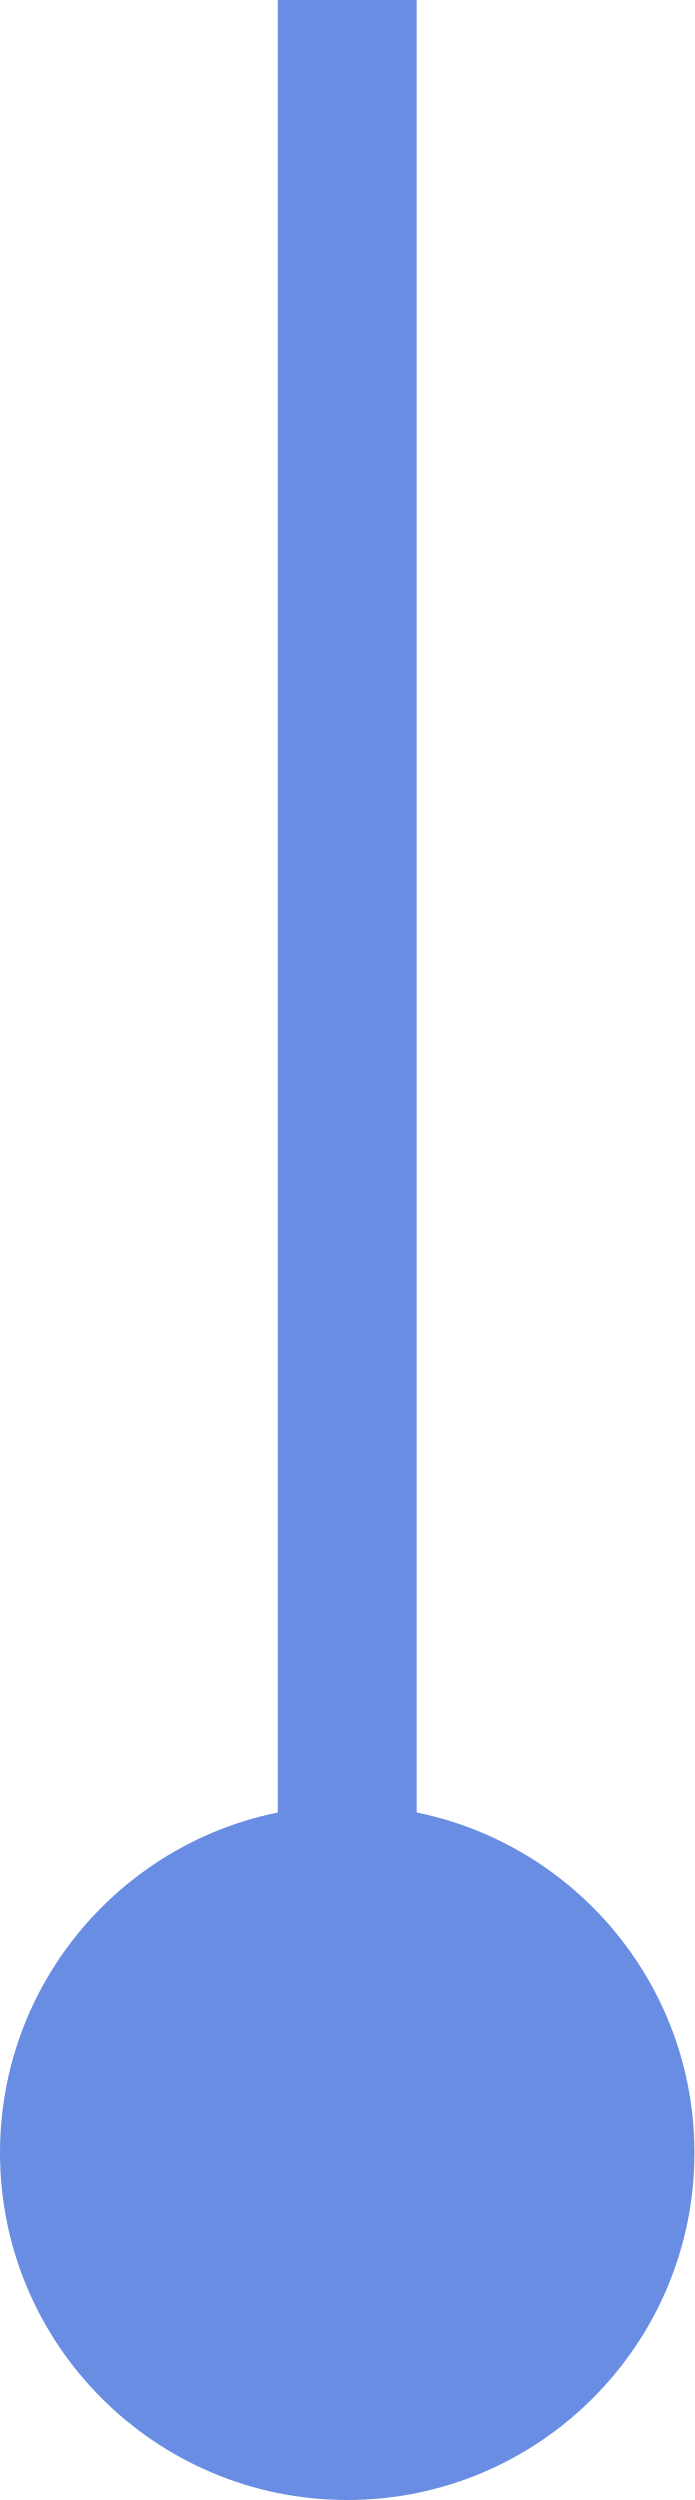
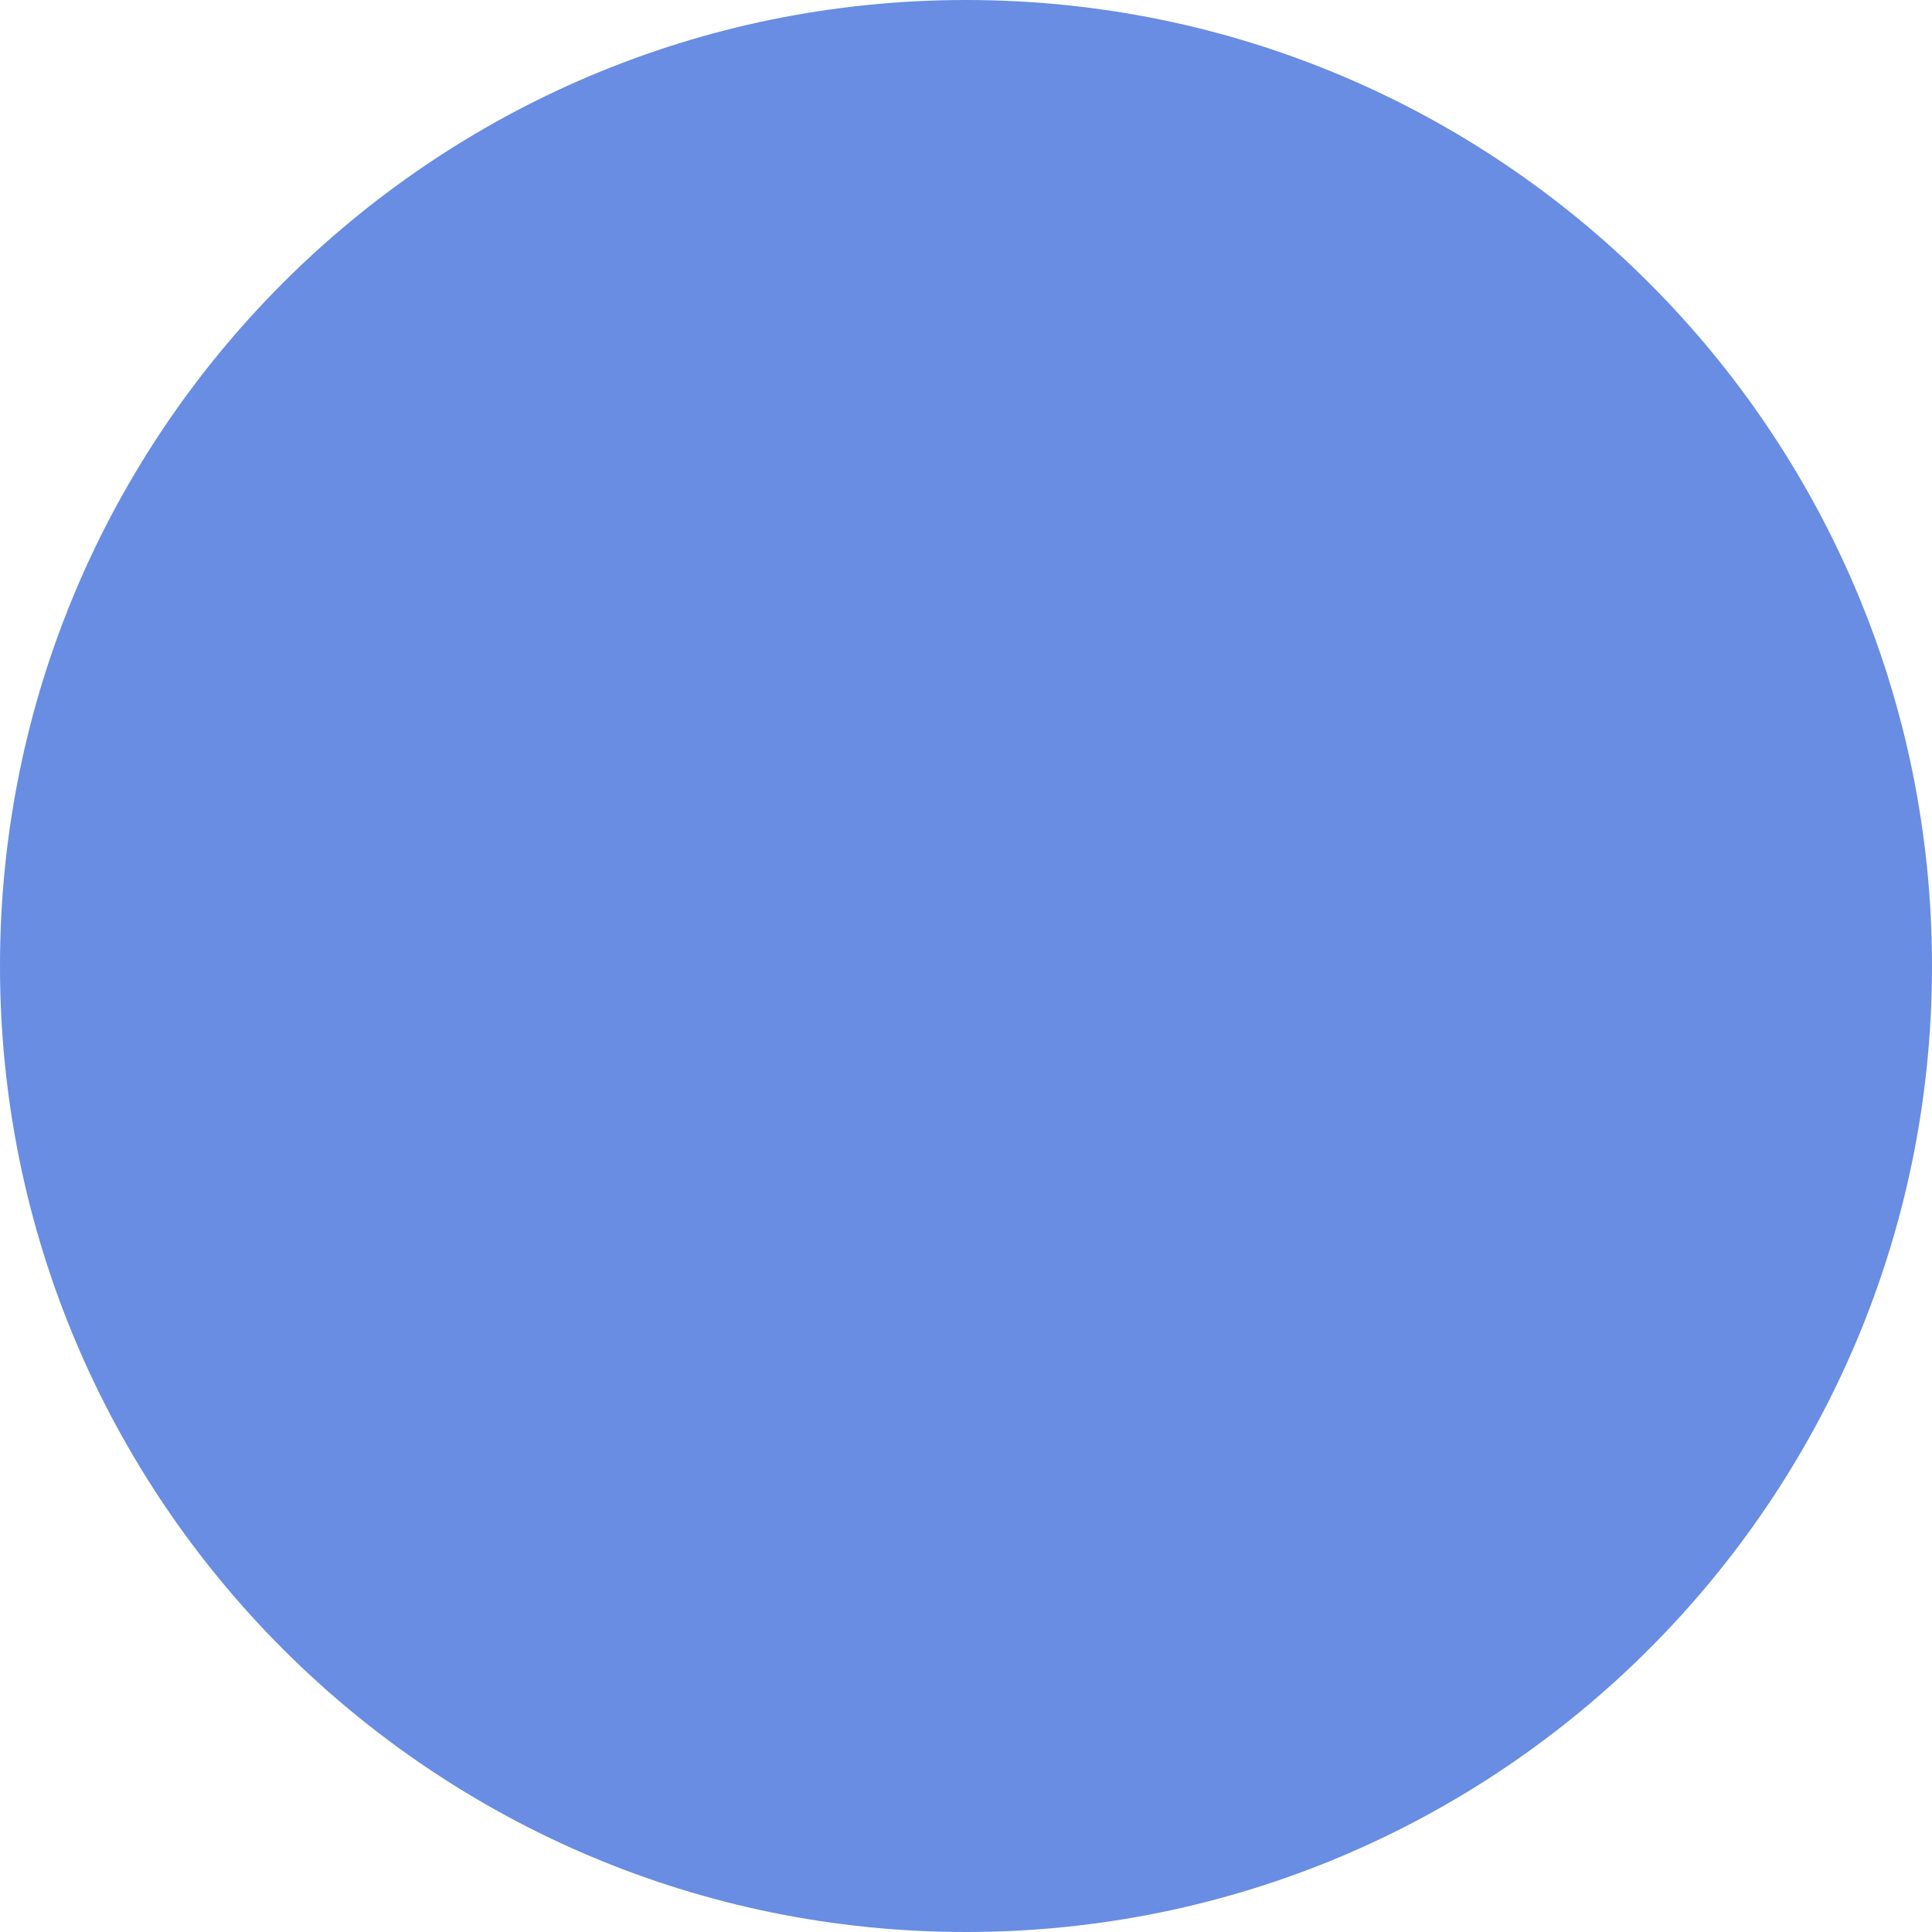
- <svg xmlns="http://www.w3.org/2000/svg" width="10" height="36" viewBox="0 0 10 36">
-   <g id="Grupo_60" data-name="Grupo 60" transform="translate(-87 -636.034)">
-     <g id="Grupo_59" data-name="Grupo 59" transform="translate(87 636.034)">
-       <circle id="Elipse_6" data-name="Elipse 6" cx="5" cy="5" r="5" transform="translate(0 26)" fill="#688de2" />
-       <path id="Caminho_22" data-name="Caminho 22" d="M0,0H2V35H0Z" transform="translate(4)" fill="#688de2" />
-     </g>
-   </g>
+ <svg xmlns="http://www.w3.org/2000/svg" width="10" height="10" viewBox="0 0 10 10">
+   <circle id="ponto" cx="5" cy="5" r="5" fill="#688de2" />
</svg>
